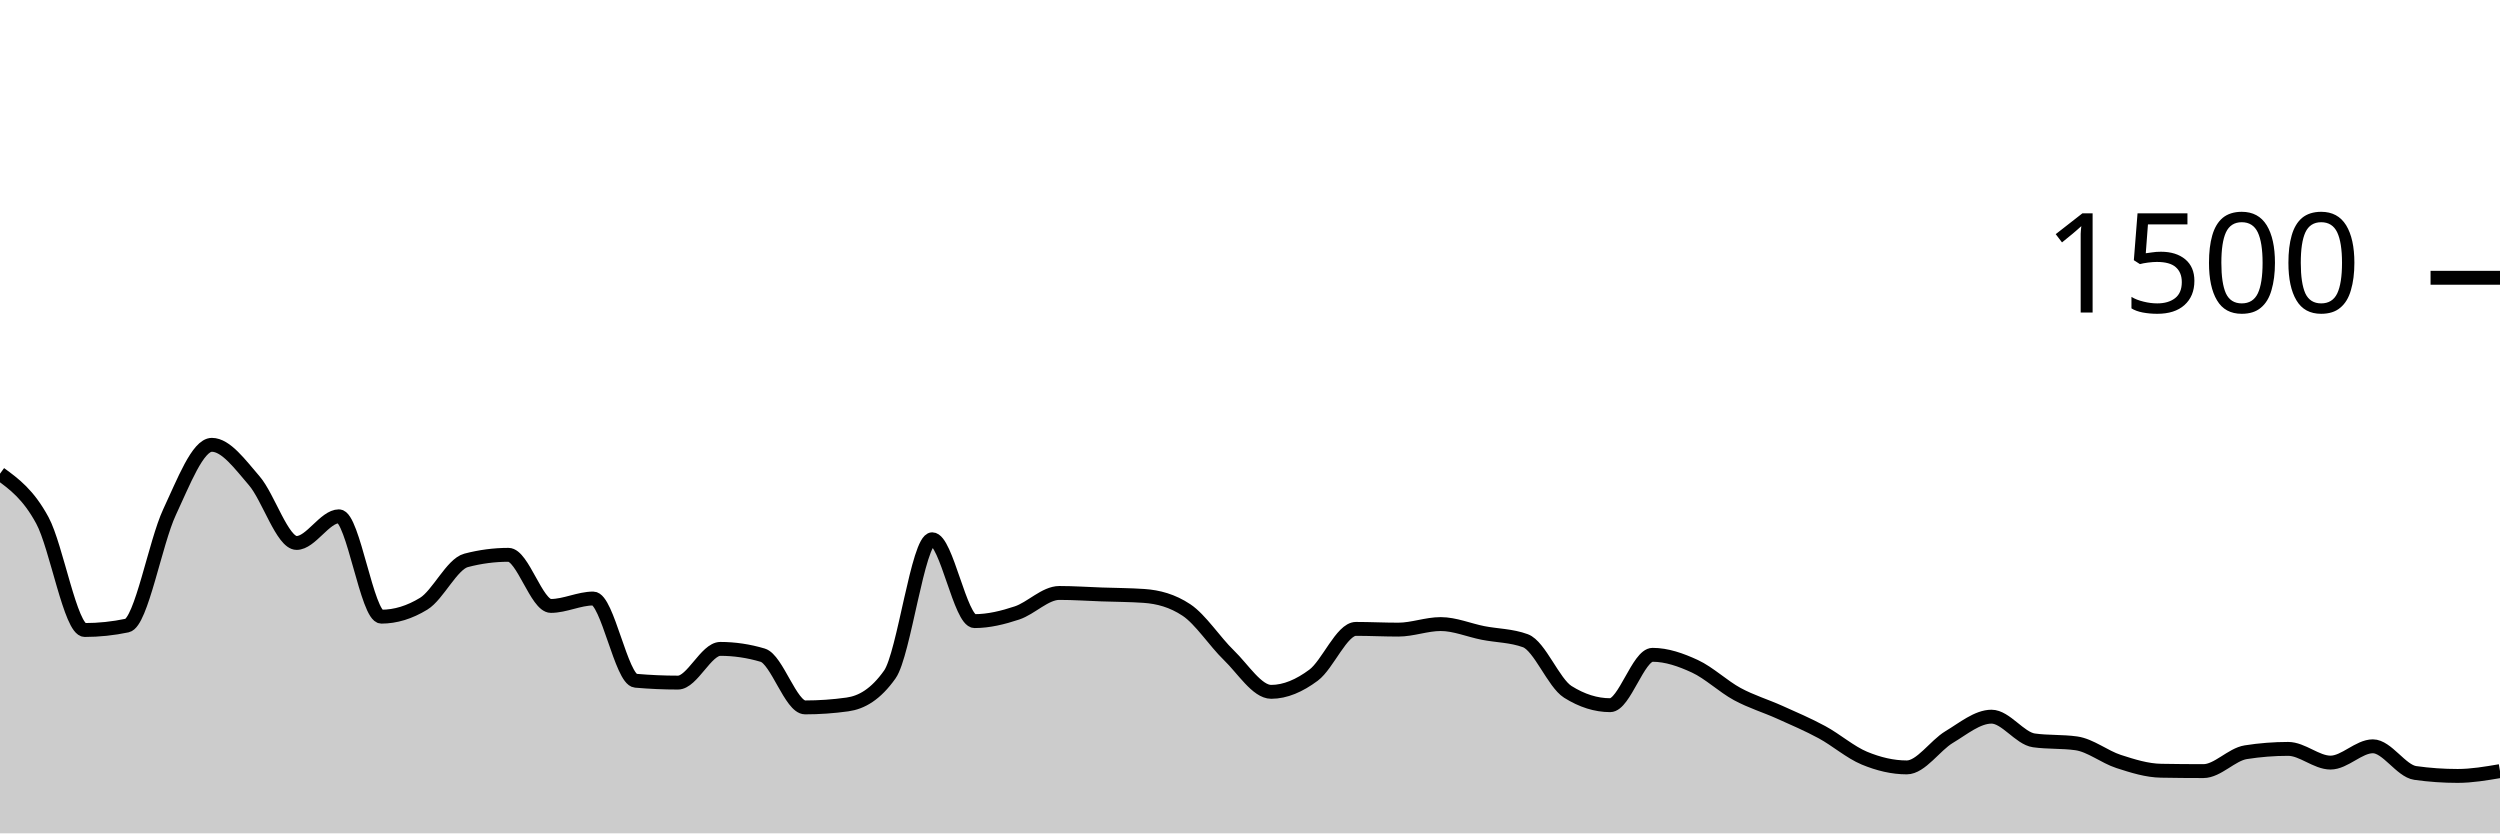
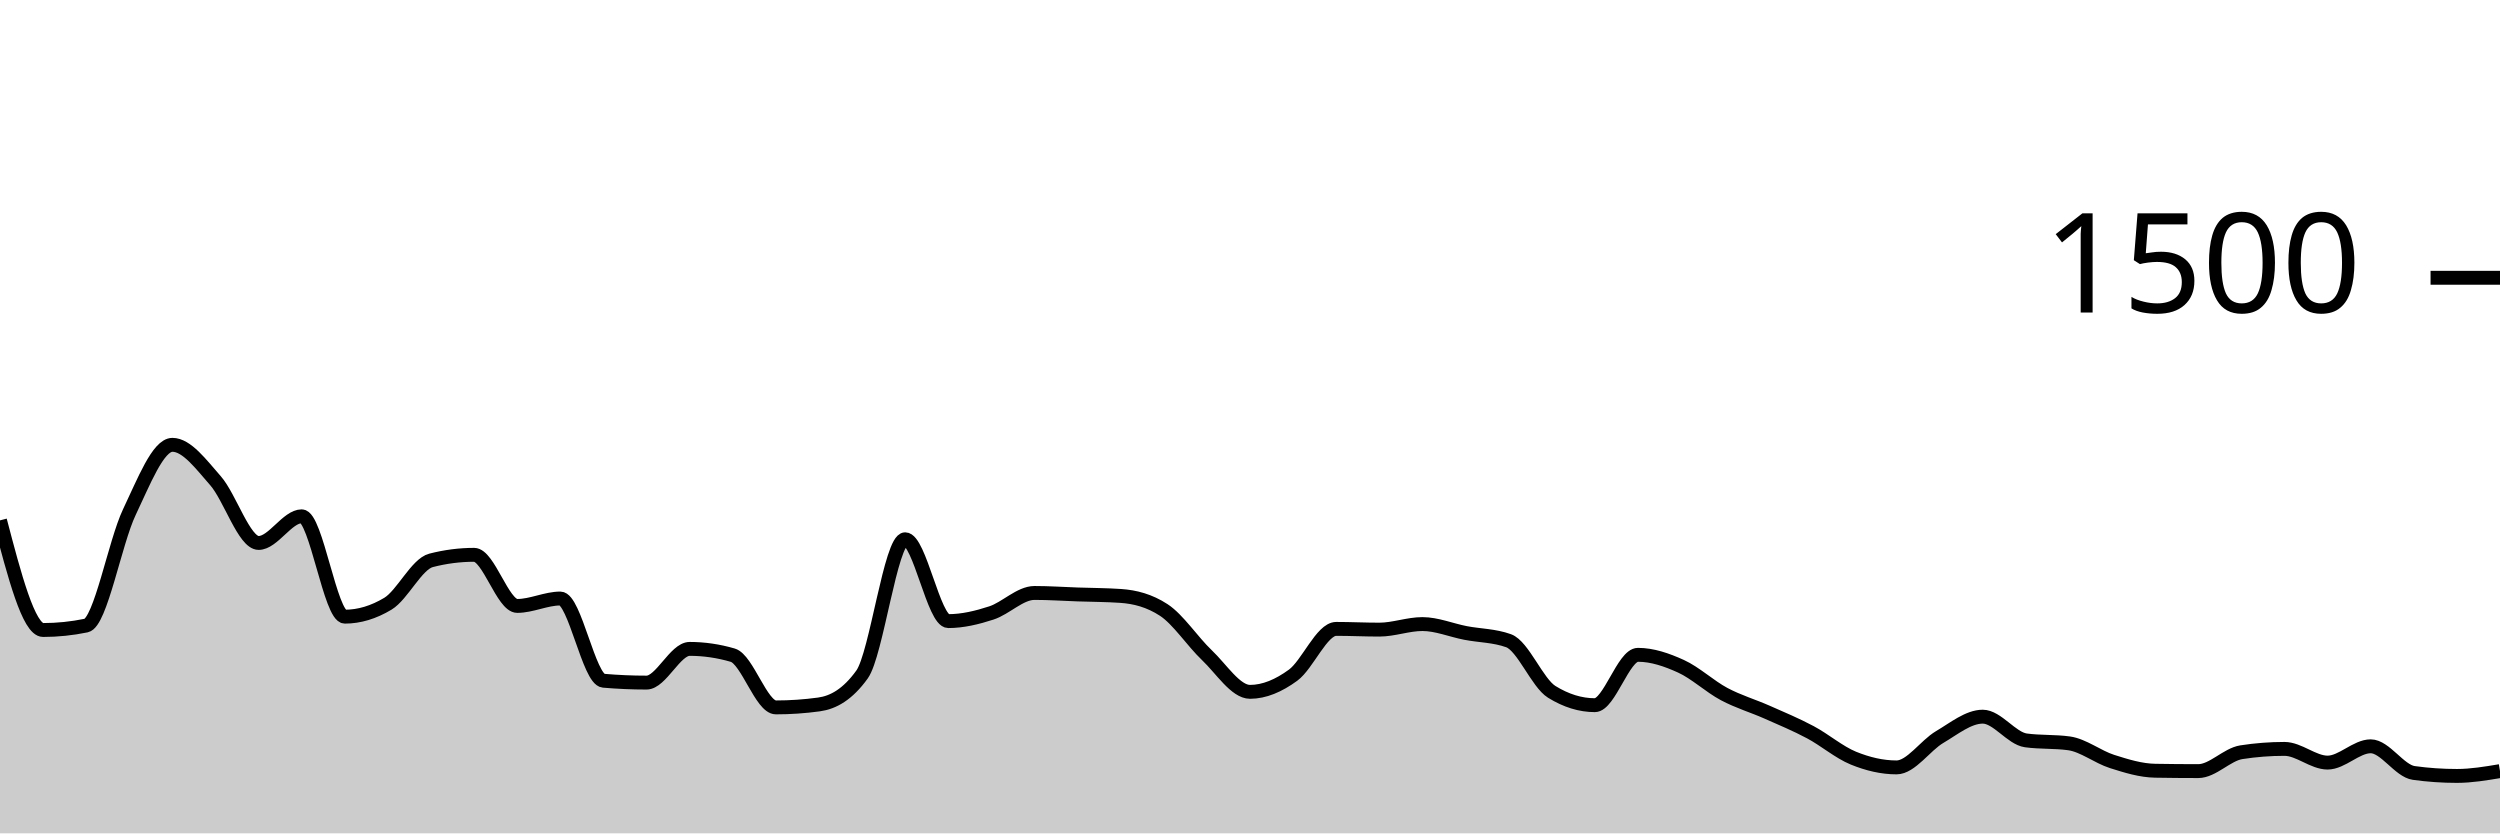
<svg xmlns="http://www.w3.org/2000/svg" viewBox="0 0 180 60">
  <g transform="translate(0,20)">
-     <path class="area" fill="rgba(0, 0, 0, 0.2)" d="M0,14.107C1.017,14.849,2.034,15.591,3.051,17.467C4.068,19.342,5.085,25.36,6.102,25.36C7.119,25.36,8.136,25.253,9.153,25.04C10.169,24.827,11.186,19.049,12.203,16.88C13.22,14.711,14.237,12.027,15.254,12.027C16.271,12.027,17.288,13.436,18.305,14.613C19.322,15.791,20.339,19.093,21.356,19.093C22.373,19.093,23.39,17.173,24.407,17.173C25.424,17.173,26.441,24.4,27.458,24.4C28.475,24.4,29.492,24.089,30.508,23.467C31.525,22.844,32.542,20.613,33.559,20.347C34.576,20.08,35.593,19.947,36.61,19.947C37.627,19.947,38.644,23.627,39.661,23.627C40.678,23.627,41.695,23.093,42.712,23.093C43.729,23.093,44.746,28.924,45.763,29.013C46.78,29.102,47.797,29.147,48.814,29.147C49.831,29.147,50.847,26.72,51.864,26.72C52.881,26.72,53.898,26.871,54.915,27.173C55.932,27.476,56.949,30.933,57.966,30.933C58.983,30.933,60,30.862,61.017,30.72C62.034,30.578,63.051,30,64.068,28.56C65.085,27.12,66.102,18.827,67.119,18.827C68.136,18.827,69.153,24.72,70.169,24.72C71.186,24.72,72.203,24.471,73.22,24.133C74.237,23.796,75.254,22.693,76.271,22.693C77.288,22.693,78.305,22.764,79.322,22.8C80.339,22.836,81.356,22.836,82.373,22.907C83.39,22.978,84.407,23.244,85.424,23.92C86.441,24.596,87.458,26.191,88.475,27.173C89.492,28.156,90.508,29.813,91.525,29.813C92.542,29.813,93.559,29.369,94.576,28.613C95.593,27.858,96.61,25.28,97.627,25.28C98.644,25.28,99.661,25.333,100.678,25.333C101.695,25.333,102.712,24.933,103.729,24.933C104.746,24.933,105.763,25.373,106.78,25.573C107.797,25.773,108.814,25.76,109.831,26.133C110.847,26.507,111.864,29.173,112.881,29.813C113.898,30.453,114.915,30.773,115.932,30.773C116.949,30.773,117.966,27.147,118.983,27.147C120,27.147,121.017,27.502,122.034,27.973C123.051,28.444,124.068,29.422,125.085,29.973C126.102,30.524,127.119,30.822,128.136,31.28C129.153,31.738,130.169,32.169,131.186,32.72C132.203,33.271,133.22,34.164,134.237,34.587C135.254,35.009,136.271,35.253,137.288,35.253C138.305,35.253,139.322,33.676,140.339,33.067C141.356,32.458,142.373,31.6,143.39,31.6C144.407,31.6,145.424,33.164,146.441,33.307C147.458,33.449,148.475,33.378,149.492,33.52C150.508,33.662,151.525,34.498,152.542,34.827C153.559,35.156,154.576,35.476,155.593,35.493C156.61,35.511,157.627,35.52,158.644,35.52C159.661,35.52,160.678,34.32,161.695,34.16C162.712,34,163.729,33.92,164.746,33.92C165.763,33.92,166.78,34.907,167.797,34.907C168.814,34.907,169.831,33.733,170.847,33.733C171.864,33.733,172.881,35.511,173.898,35.653C174.915,35.796,175.932,35.867,176.949,35.867C177.966,35.867,178.983,35.693,180,35.52L180,40C178.983,40,177.966,40,176.949,40C175.932,40,174.915,40,173.898,40C172.881,40,171.864,40,170.847,40C169.831,40,168.814,40,167.797,40C166.78,40,165.763,40,164.746,40C163.729,40,162.712,40,161.695,40C160.678,40,159.661,40,158.644,40C157.627,40,156.61,40,155.593,40C154.576,40,153.559,40,152.542,40C151.525,40,150.508,40,149.492,40C148.475,40,147.458,40,146.441,40C145.424,40,144.407,40,143.39,40C142.373,40,141.356,40,140.339,40C139.322,40,138.305,40,137.288,40C136.271,40,135.254,40,134.237,40C133.22,40,132.203,40,131.186,40C130.169,40,129.153,40,128.136,40C127.119,40,126.102,40,125.085,40C124.068,40,123.051,40,122.034,40C121.017,40,120,40,118.983,40C117.966,40,116.949,40,115.932,40C114.915,40,113.898,40,112.881,40C111.864,40,110.847,40,109.831,40C108.814,40,107.797,40,106.78,40C105.763,40,104.746,40,103.729,40C102.712,40,101.695,40,100.678,40C99.661,40,98.644,40,97.627,40C96.61,40,95.593,40,94.576,40C93.559,40,92.542,40,91.525,40C90.508,40,89.492,40,88.475,40C87.458,40,86.441,40,85.424,40C84.407,40,83.39,40,82.373,40C81.356,40,80.339,40,79.322,40C78.305,40,77.288,40,76.271,40C75.254,40,74.237,40,73.22,40C72.203,40,71.186,40,70.169,40C69.153,40,68.136,40,67.119,40C66.102,40,65.085,40,64.068,40C63.051,40,62.034,40,61.017,40C60,40,58.983,40,57.966,40C56.949,40,55.932,40,54.915,40C53.898,40,52.881,40,51.864,40C50.847,40,49.831,40,48.814,40C47.797,40,46.78,40,45.763,40C44.746,40,43.729,40,42.712,40C41.695,40,40.678,40,39.661,40C38.644,40,37.627,40,36.61,40C35.593,40,34.576,40,33.559,40C32.542,40,31.525,40,30.508,40C29.492,40,28.475,40,27.458,40C26.441,40,25.424,40,24.407,40C23.39,40,22.373,40,21.356,40C20.339,40,19.322,40,18.305,40C17.288,40,16.271,40,15.254,40C14.237,40,13.22,40,12.203,40C11.186,40,10.169,40,9.153,40C8.136,40,7.119,40,6.102,40C5.085,40,4.068,40,3.051,40C2.034,40,1.017,40,0,40Z" />
-     <path class="line" stroke="black" fill="none" d="M0,14.107C1.017,14.849,2.034,15.591,3.051,17.467C4.068,19.342,5.085,25.36,6.102,25.36C7.119,25.36,8.136,25.253,9.153,25.04C10.169,24.827,11.186,19.049,12.203,16.88C13.22,14.711,14.237,12.027,15.254,12.027C16.271,12.027,17.288,13.436,18.305,14.613C19.322,15.791,20.339,19.093,21.356,19.093C22.373,19.093,23.39,17.173,24.407,17.173C25.424,17.173,26.441,24.4,27.458,24.4C28.475,24.4,29.492,24.089,30.508,23.467C31.525,22.844,32.542,20.613,33.559,20.347C34.576,20.08,35.593,19.947,36.61,19.947C37.627,19.947,38.644,23.627,39.661,23.627C40.678,23.627,41.695,23.093,42.712,23.093C43.729,23.093,44.746,28.924,45.763,29.013C46.78,29.102,47.797,29.147,48.814,29.147C49.831,29.147,50.847,26.72,51.864,26.72C52.881,26.72,53.898,26.871,54.915,27.173C55.932,27.476,56.949,30.933,57.966,30.933C58.983,30.933,60,30.862,61.017,30.72C62.034,30.578,63.051,30,64.068,28.56C65.085,27.12,66.102,18.827,67.119,18.827C68.136,18.827,69.153,24.72,70.169,24.72C71.186,24.72,72.203,24.471,73.22,24.133C74.237,23.796,75.254,22.693,76.271,22.693C77.288,22.693,78.305,22.764,79.322,22.8C80.339,22.836,81.356,22.836,82.373,22.907C83.39,22.978,84.407,23.244,85.424,23.92C86.441,24.596,87.458,26.191,88.475,27.173C89.492,28.156,90.508,29.813,91.525,29.813C92.542,29.813,93.559,29.369,94.576,28.613C95.593,27.858,96.61,25.28,97.627,25.28C98.644,25.28,99.661,25.333,100.678,25.333C101.695,25.333,102.712,24.933,103.729,24.933C104.746,24.933,105.763,25.373,106.78,25.573C107.797,25.773,108.814,25.76,109.831,26.133C110.847,26.507,111.864,29.173,112.881,29.813C113.898,30.453,114.915,30.773,115.932,30.773C116.949,30.773,117.966,27.147,118.983,27.147C120,27.147,121.017,27.502,122.034,27.973C123.051,28.444,124.068,29.422,125.085,29.973C126.102,30.524,127.119,30.822,128.136,31.28C129.153,31.738,130.169,32.169,131.186,32.72C132.203,33.271,133.22,34.164,134.237,34.587C135.254,35.009,136.271,35.253,137.288,35.253C138.305,35.253,139.322,33.676,140.339,33.067C141.356,32.458,142.373,31.6,143.39,31.6C144.407,31.6,145.424,33.164,146.441,33.307C147.458,33.449,148.475,33.378,149.492,33.52C150.508,33.662,151.525,34.498,152.542,34.827C153.559,35.156,154.576,35.476,155.593,35.493C156.61,35.511,157.627,35.52,158.644,35.52C159.661,35.52,160.678,34.32,161.695,34.16C162.712,34,163.729,33.92,164.746,33.92C165.763,33.92,166.78,34.907,167.797,34.907C168.814,34.907,169.831,33.733,170.847,33.733C171.864,33.733,172.881,35.511,173.898,35.653C174.915,35.796,175.932,35.867,176.949,35.867C177.966,35.867,178.983,35.693,180,35.52" />
+     <path class="area" fill="rgba(0, 0, 0, 0.2)" d="M0,17.467C1.034,21.413,2.069,25.36,3.103,25.36C4.138,25.36,5.172,25.253,6.207,25.04C7.241,24.827,8.276,19.049,9.31,16.88C10.345,14.711,11.379,12.027,12.414,12.027C13.448,12.027,14.483,13.436,15.517,14.613C16.552,15.791,17.586,19.093,18.621,19.093C19.655,19.093,20.69,17.173,21.724,17.173C22.759,17.173,23.793,24.4,24.828,24.4C25.862,24.4,26.897,24.089,27.931,23.467C28.966,22.844,30,20.613,31.034,20.347C32.069,20.08,33.103,19.947,34.138,19.947C35.172,19.947,36.207,23.627,37.241,23.627C38.276,23.627,39.31,23.093,40.345,23.093C41.379,23.093,42.414,28.924,43.448,29.013C44.483,29.102,45.517,29.147,46.552,29.147C47.586,29.147,48.621,26.72,49.655,26.72C50.69,26.72,51.724,26.871,52.759,27.173C53.793,27.476,54.828,30.933,55.862,30.933C56.897,30.933,57.931,30.862,58.966,30.72C60,30.578,61.034,30,62.069,28.56C63.103,27.12,64.138,18.827,65.172,18.827C66.207,18.827,67.241,24.72,68.276,24.72C69.31,24.72,70.345,24.471,71.379,24.133C72.414,23.796,73.448,22.693,74.483,22.693C75.517,22.693,76.552,22.764,77.586,22.8C78.621,22.836,79.655,22.836,80.69,22.907C81.724,22.978,82.759,23.244,83.793,23.92C84.828,24.596,85.862,26.191,86.897,27.173C87.931,28.156,88.966,29.813,90,29.813C91.034,29.813,92.069,29.369,93.103,28.613C94.138,27.858,95.172,25.28,96.207,25.28C97.241,25.28,98.276,25.333,99.31,25.333C100.345,25.333,101.379,24.933,102.414,24.933C103.448,24.933,104.483,25.373,105.517,25.573C106.552,25.773,107.586,25.76,108.621,26.133C109.655,26.507,110.69,29.173,111.724,29.813C112.759,30.453,113.793,30.773,114.828,30.773C115.862,30.773,116.897,27.147,117.931,27.147C118.966,27.147,120,27.502,121.034,27.973C122.069,28.444,123.103,29.422,124.138,29.973C125.172,30.524,126.207,30.822,127.241,31.28C128.276,31.738,129.31,32.169,130.345,32.72C131.379,33.271,132.414,34.164,133.448,34.587C134.483,35.009,135.517,35.253,136.552,35.253C137.586,35.253,138.621,33.676,139.655,33.067C140.69,32.458,141.724,31.6,142.759,31.6C143.793,31.6,144.828,33.164,145.862,33.307C146.897,33.449,147.931,33.378,148.966,33.52C150,33.662,151.034,34.498,152.069,34.827C153.103,35.156,154.138,35.476,155.172,35.493C156.207,35.511,157.241,35.52,158.276,35.52C159.31,35.52,160.345,34.32,161.379,34.16C162.414,34,163.448,33.92,164.483,33.92C165.517,33.92,166.552,34.907,167.586,34.907C168.621,34.907,169.655,33.733,170.69,33.733C171.724,33.733,172.759,35.511,173.793,35.653C174.828,35.796,175.862,35.867,176.897,35.867C177.931,35.867,178.966,35.693,180,35.52L180,40C178.966,40,177.931,40,176.897,40C175.862,40,174.828,40,173.793,40C172.759,40,171.724,40,170.69,40C169.655,40,168.621,40,167.586,40C166.552,40,165.517,40,164.483,40C163.448,40,162.414,40,161.379,40C160.345,40,159.31,40,158.276,40C157.241,40,156.207,40,155.172,40C154.138,40,153.103,40,152.069,40C151.034,40,150,40,148.966,40C147.931,40,146.897,40,145.862,40C144.828,40,143.793,40,142.759,40C141.724,40,140.69,40,139.655,40C138.621,40,137.586,40,136.552,40C135.517,40,134.483,40,133.448,40C132.414,40,131.379,40,130.345,40C129.31,40,128.276,40,127.241,40C126.207,40,125.172,40,124.138,40C123.103,40,122.069,40,121.034,40C120,40,118.966,40,117.931,40C116.897,40,115.862,40,114.828,40C113.793,40,112.759,40,111.724,40C110.69,40,109.655,40,108.621,40C107.586,40,106.552,40,105.517,40C104.483,40,103.448,40,102.414,40C101.379,40,100.345,40,99.31,40C98.276,40,97.241,40,96.207,40C95.172,40,94.138,40,93.103,40C92.069,40,91.034,40,90,40C88.966,40,87.931,40,86.897,40C85.862,40,84.828,40,83.793,40C82.759,40,81.724,40,80.69,40C79.655,40,78.621,40,77.586,40C76.552,40,75.517,40,74.483,40C73.448,40,72.414,40,71.379,40C70.345,40,69.31,40,68.276,40C67.241,40,66.207,40,65.172,40C64.138,40,63.103,40,62.069,40C61.034,40,60,40,58.966,40C57.931,40,56.897,40,55.862,40C54.828,40,53.793,40,52.759,40C51.724,40,50.69,40,49.655,40C48.621,40,47.586,40,46.552,40C45.517,40,44.483,40,43.448,40C42.414,40,41.379,40,40.345,40C39.31,40,38.276,40,37.241,40C36.207,40,35.172,40,34.138,40C33.103,40,32.069,40,31.034,40C30,40,28.966,40,27.931,40C26.897,40,25.862,40,24.828,40C23.793,40,22.759,40,21.724,40C20.69,40,19.655,40,18.621,40C17.586,40,16.552,40,15.517,40C14.483,40,13.448,40,12.414,40C11.379,40,10.345,40,9.31,40C8.276,40,7.241,40,6.207,40C5.172,40,4.138,40,3.103,40C2.069,40,1.034,40,0,40Z" />
+     <path class="line" stroke="black" fill="none" d="M0,17.467C1.034,21.413,2.069,25.36,3.103,25.36C4.138,25.36,5.172,25.253,6.207,25.04C7.241,24.827,8.276,19.049,9.31,16.88C10.345,14.711,11.379,12.027,12.414,12.027C13.448,12.027,14.483,13.436,15.517,14.613C16.552,15.791,17.586,19.093,18.621,19.093C19.655,19.093,20.69,17.173,21.724,17.173C22.759,17.173,23.793,24.4,24.828,24.4C25.862,24.4,26.897,24.089,27.931,23.467C28.966,22.844,30,20.613,31.034,20.347C32.069,20.08,33.103,19.947,34.138,19.947C35.172,19.947,36.207,23.627,37.241,23.627C38.276,23.627,39.31,23.093,40.345,23.093C41.379,23.093,42.414,28.924,43.448,29.013C44.483,29.102,45.517,29.147,46.552,29.147C47.586,29.147,48.621,26.72,49.655,26.72C50.69,26.72,51.724,26.871,52.759,27.173C53.793,27.476,54.828,30.933,55.862,30.933C56.897,30.933,57.931,30.862,58.966,30.72C60,30.578,61.034,30,62.069,28.56C63.103,27.12,64.138,18.827,65.172,18.827C66.207,18.827,67.241,24.72,68.276,24.72C69.31,24.72,70.345,24.471,71.379,24.133C72.414,23.796,73.448,22.693,74.483,22.693C75.517,22.693,76.552,22.764,77.586,22.8C78.621,22.836,79.655,22.836,80.69,22.907C81.724,22.978,82.759,23.244,83.793,23.92C84.828,24.596,85.862,26.191,86.897,27.173C87.931,28.156,88.966,29.813,90,29.813C91.034,29.813,92.069,29.369,93.103,28.613C94.138,27.858,95.172,25.28,96.207,25.28C97.241,25.28,98.276,25.333,99.31,25.333C100.345,25.333,101.379,24.933,102.414,24.933C103.448,24.933,104.483,25.373,105.517,25.573C106.552,25.773,107.586,25.76,108.621,26.133C109.655,26.507,110.69,29.173,111.724,29.813C112.759,30.453,113.793,30.773,114.828,30.773C115.862,30.773,116.897,27.147,117.931,27.147C118.966,27.147,120,27.502,121.034,27.973C122.069,28.444,123.103,29.422,124.138,29.973C125.172,30.524,126.207,30.822,127.241,31.28C128.276,31.738,129.31,32.169,130.345,32.72C131.379,33.271,132.414,34.164,133.448,34.587C134.483,35.009,135.517,35.253,136.552,35.253C137.586,35.253,138.621,33.676,139.655,33.067C140.69,32.458,141.724,31.6,142.759,31.6C143.793,31.6,144.828,33.164,145.862,33.307C146.897,33.449,147.931,33.378,148.966,33.52C150,33.662,151.034,34.498,152.069,34.827C153.103,35.156,154.138,35.476,155.172,35.493C156.207,35.511,157.241,35.52,158.276,35.52C159.31,35.52,160.345,34.32,161.379,34.16C162.414,34,163.448,33.92,164.483,33.92C165.517,33.92,166.552,34.907,167.586,34.907C168.621,34.907,169.655,33.733,170.69,33.733C171.724,33.733,172.759,35.511,173.793,35.653C174.828,35.796,175.862,35.867,176.897,35.867C177.931,35.867,178.966,35.693,180,35.52" />
    <path class="axis-ceiling" stroke-width="1" stroke="black" fill="none" d="M175,0L180,0" />
    <text class="axis-ceiling-label" font-family="sans-serif" text-anchor="end" font-size="10px" x="170" y="2.5">1500</text>
  </g>
</svg>
